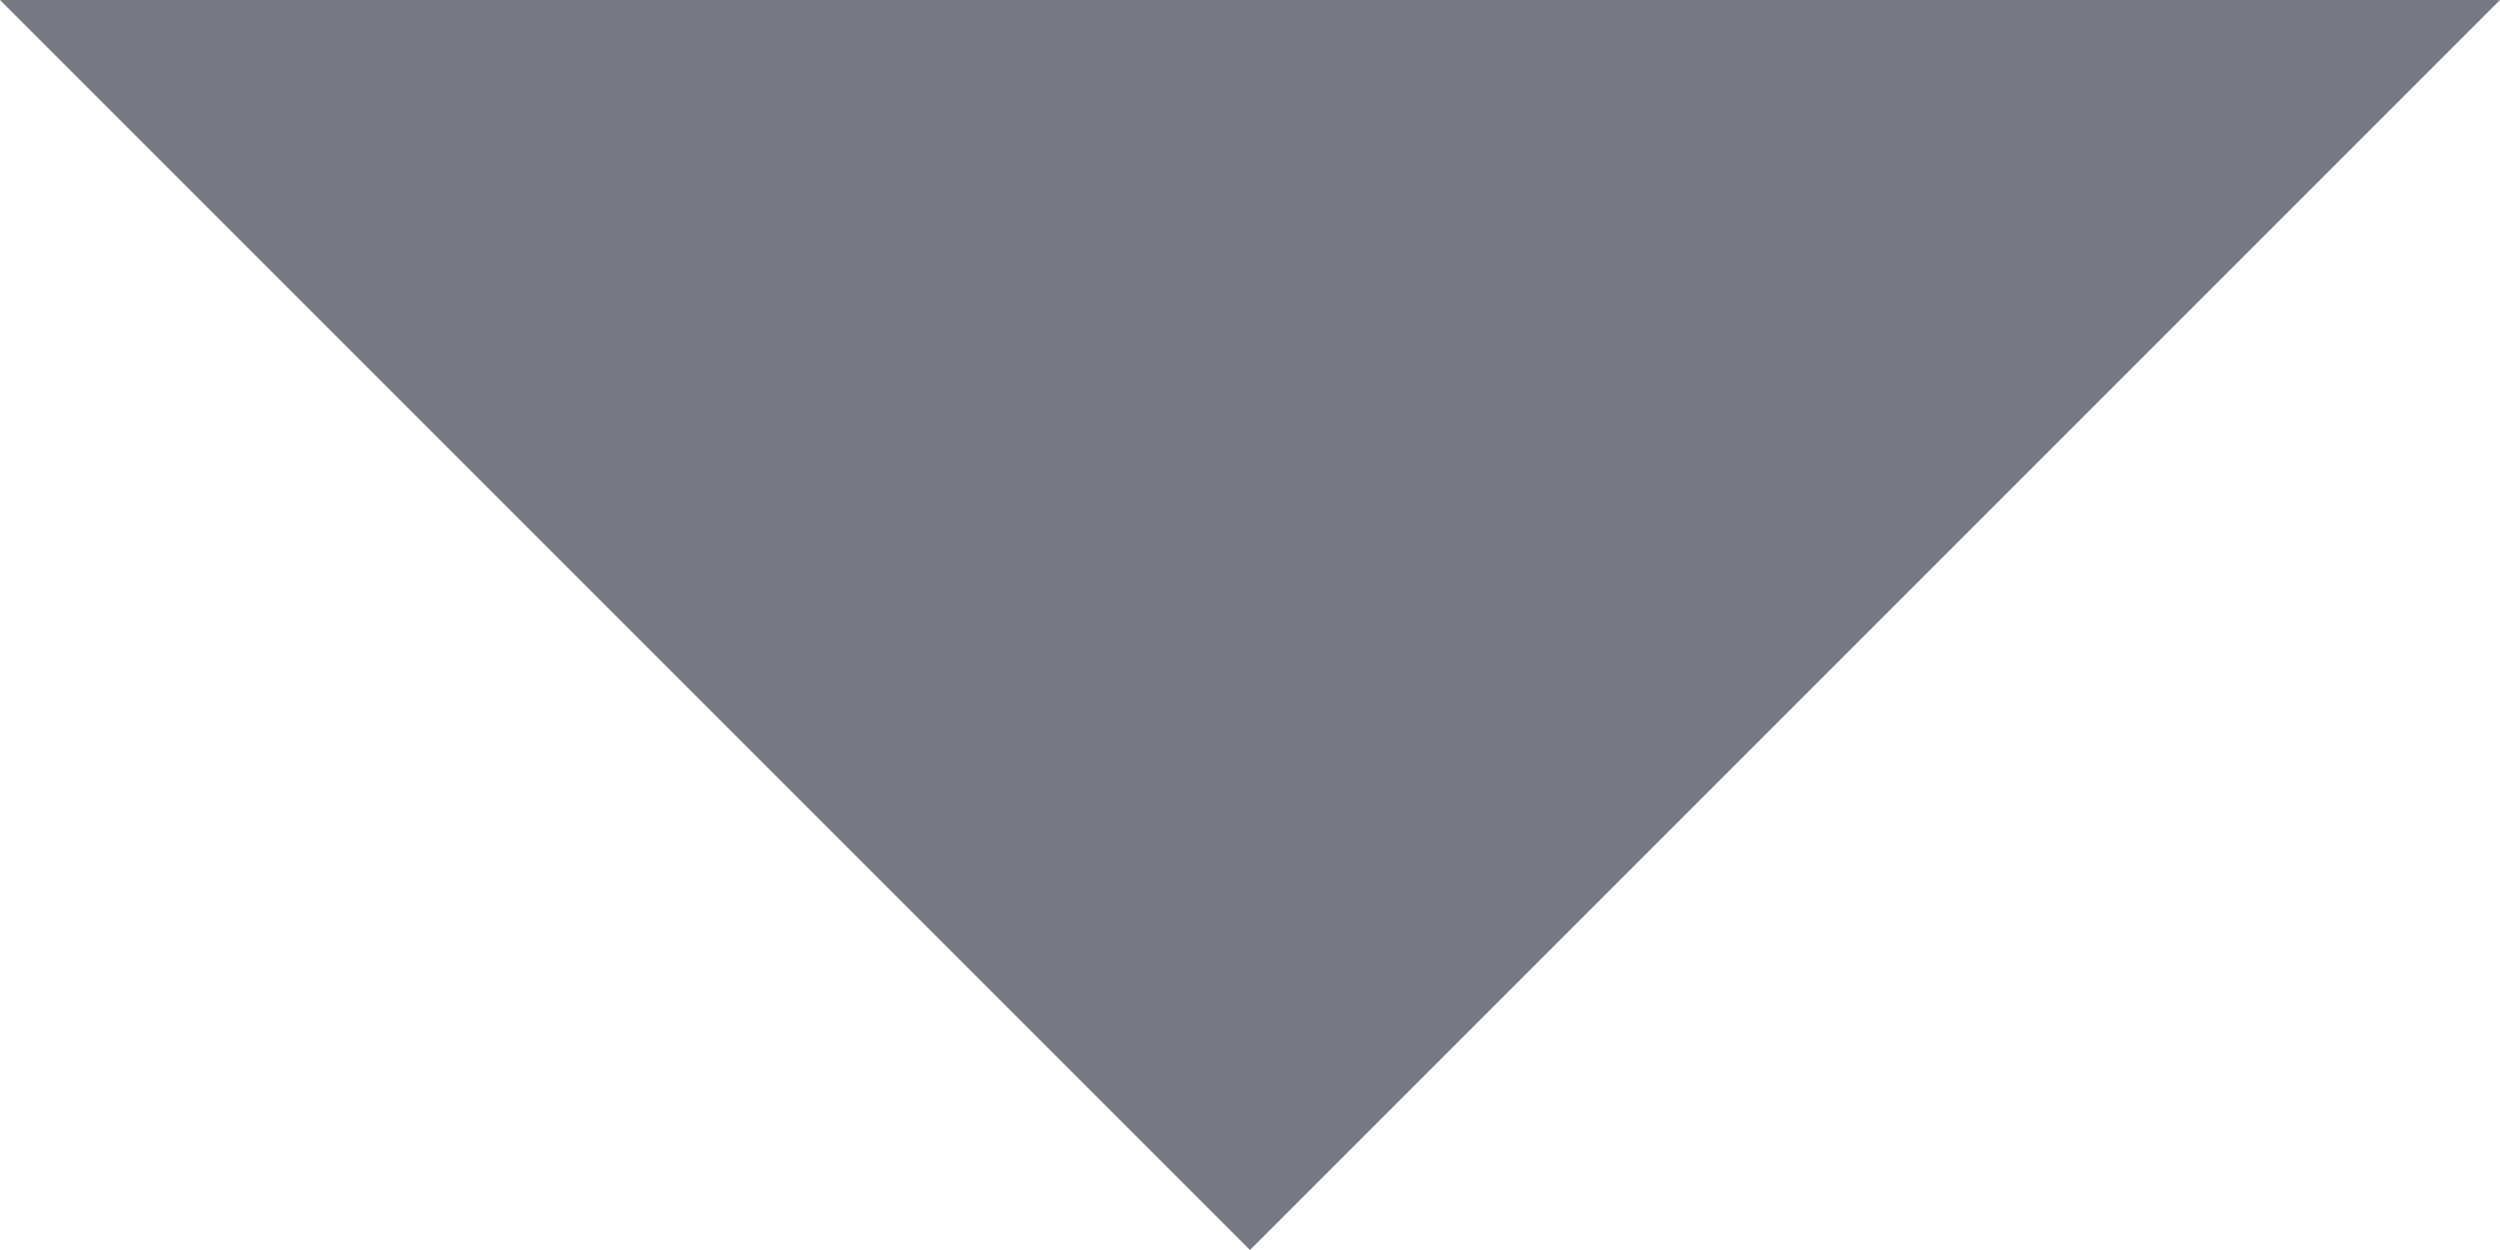
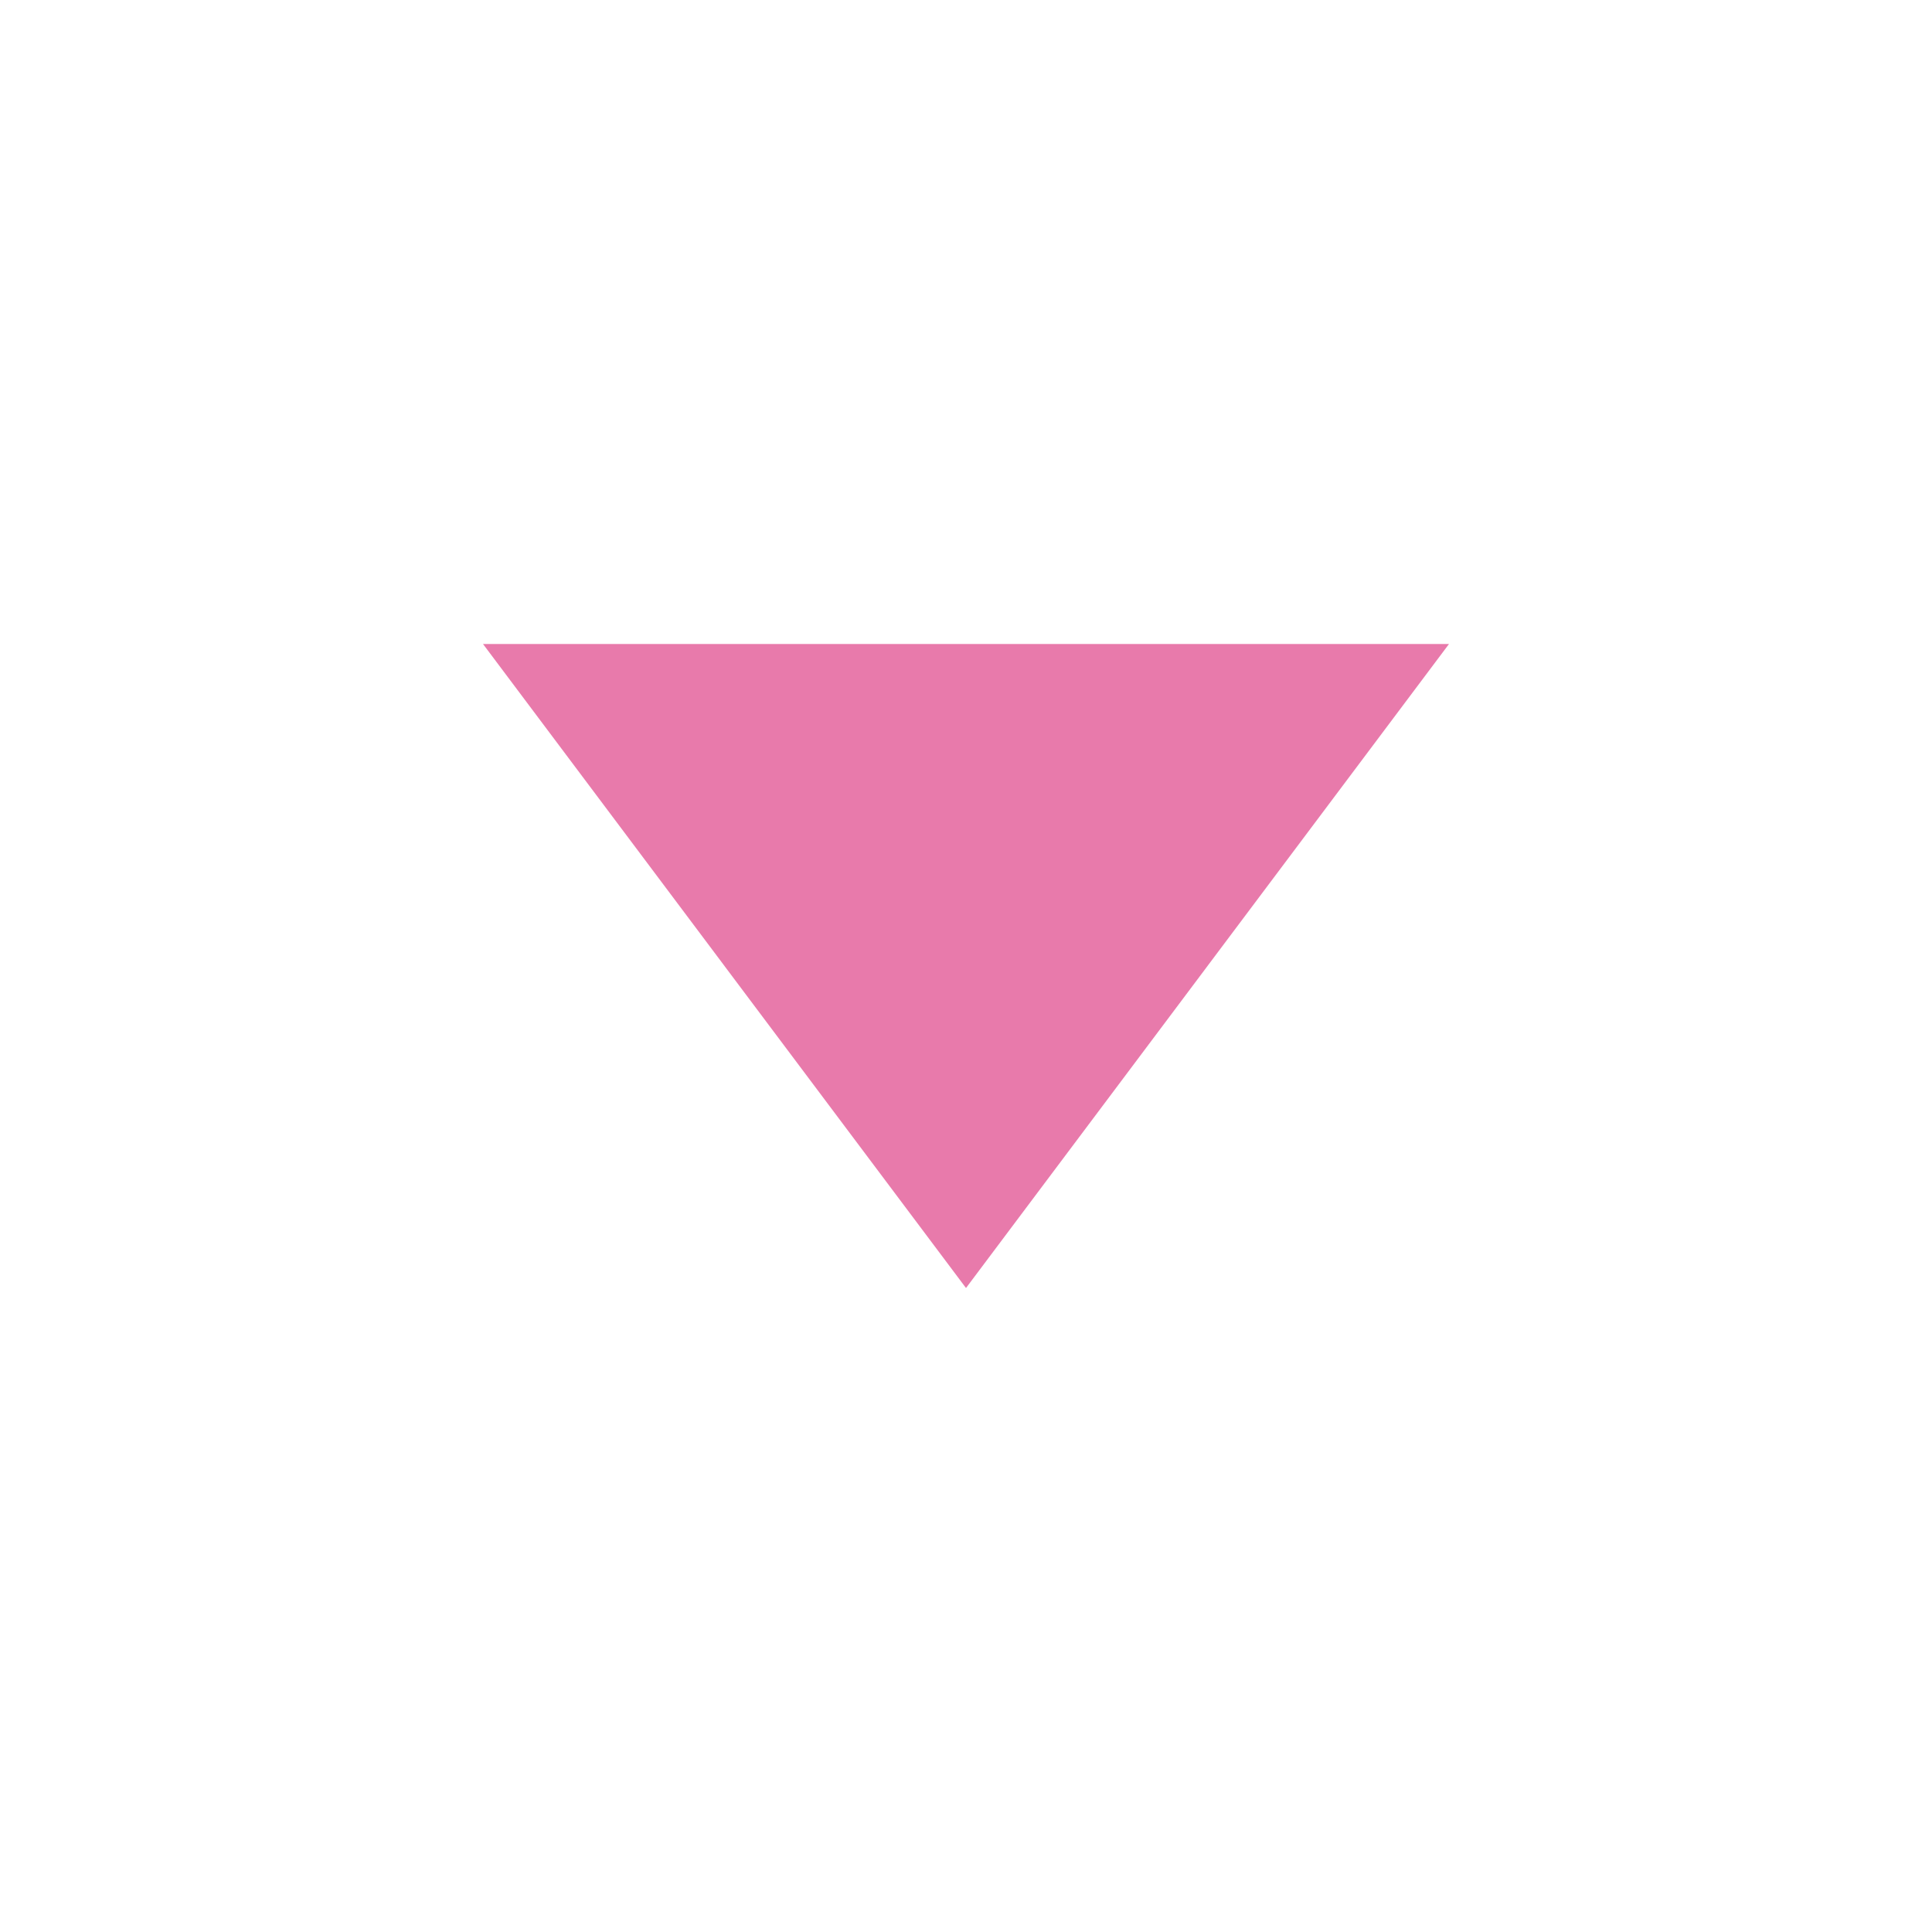
- <svg xmlns="http://www.w3.org/2000/svg" width="10" height="5" viewBox="0 0 10 5" fill="none">
-   <path id="Vector" d="M0 0L5 5L10 0L0 0Z" fill="#787885" />
+ <svg xmlns="http://www.w3.org/2000/svg" width="24" height="24" viewBox="0 0 24 24" fill="#e87aab">
+   <polygon points="6,8 18,8 12,16" />
</svg>
